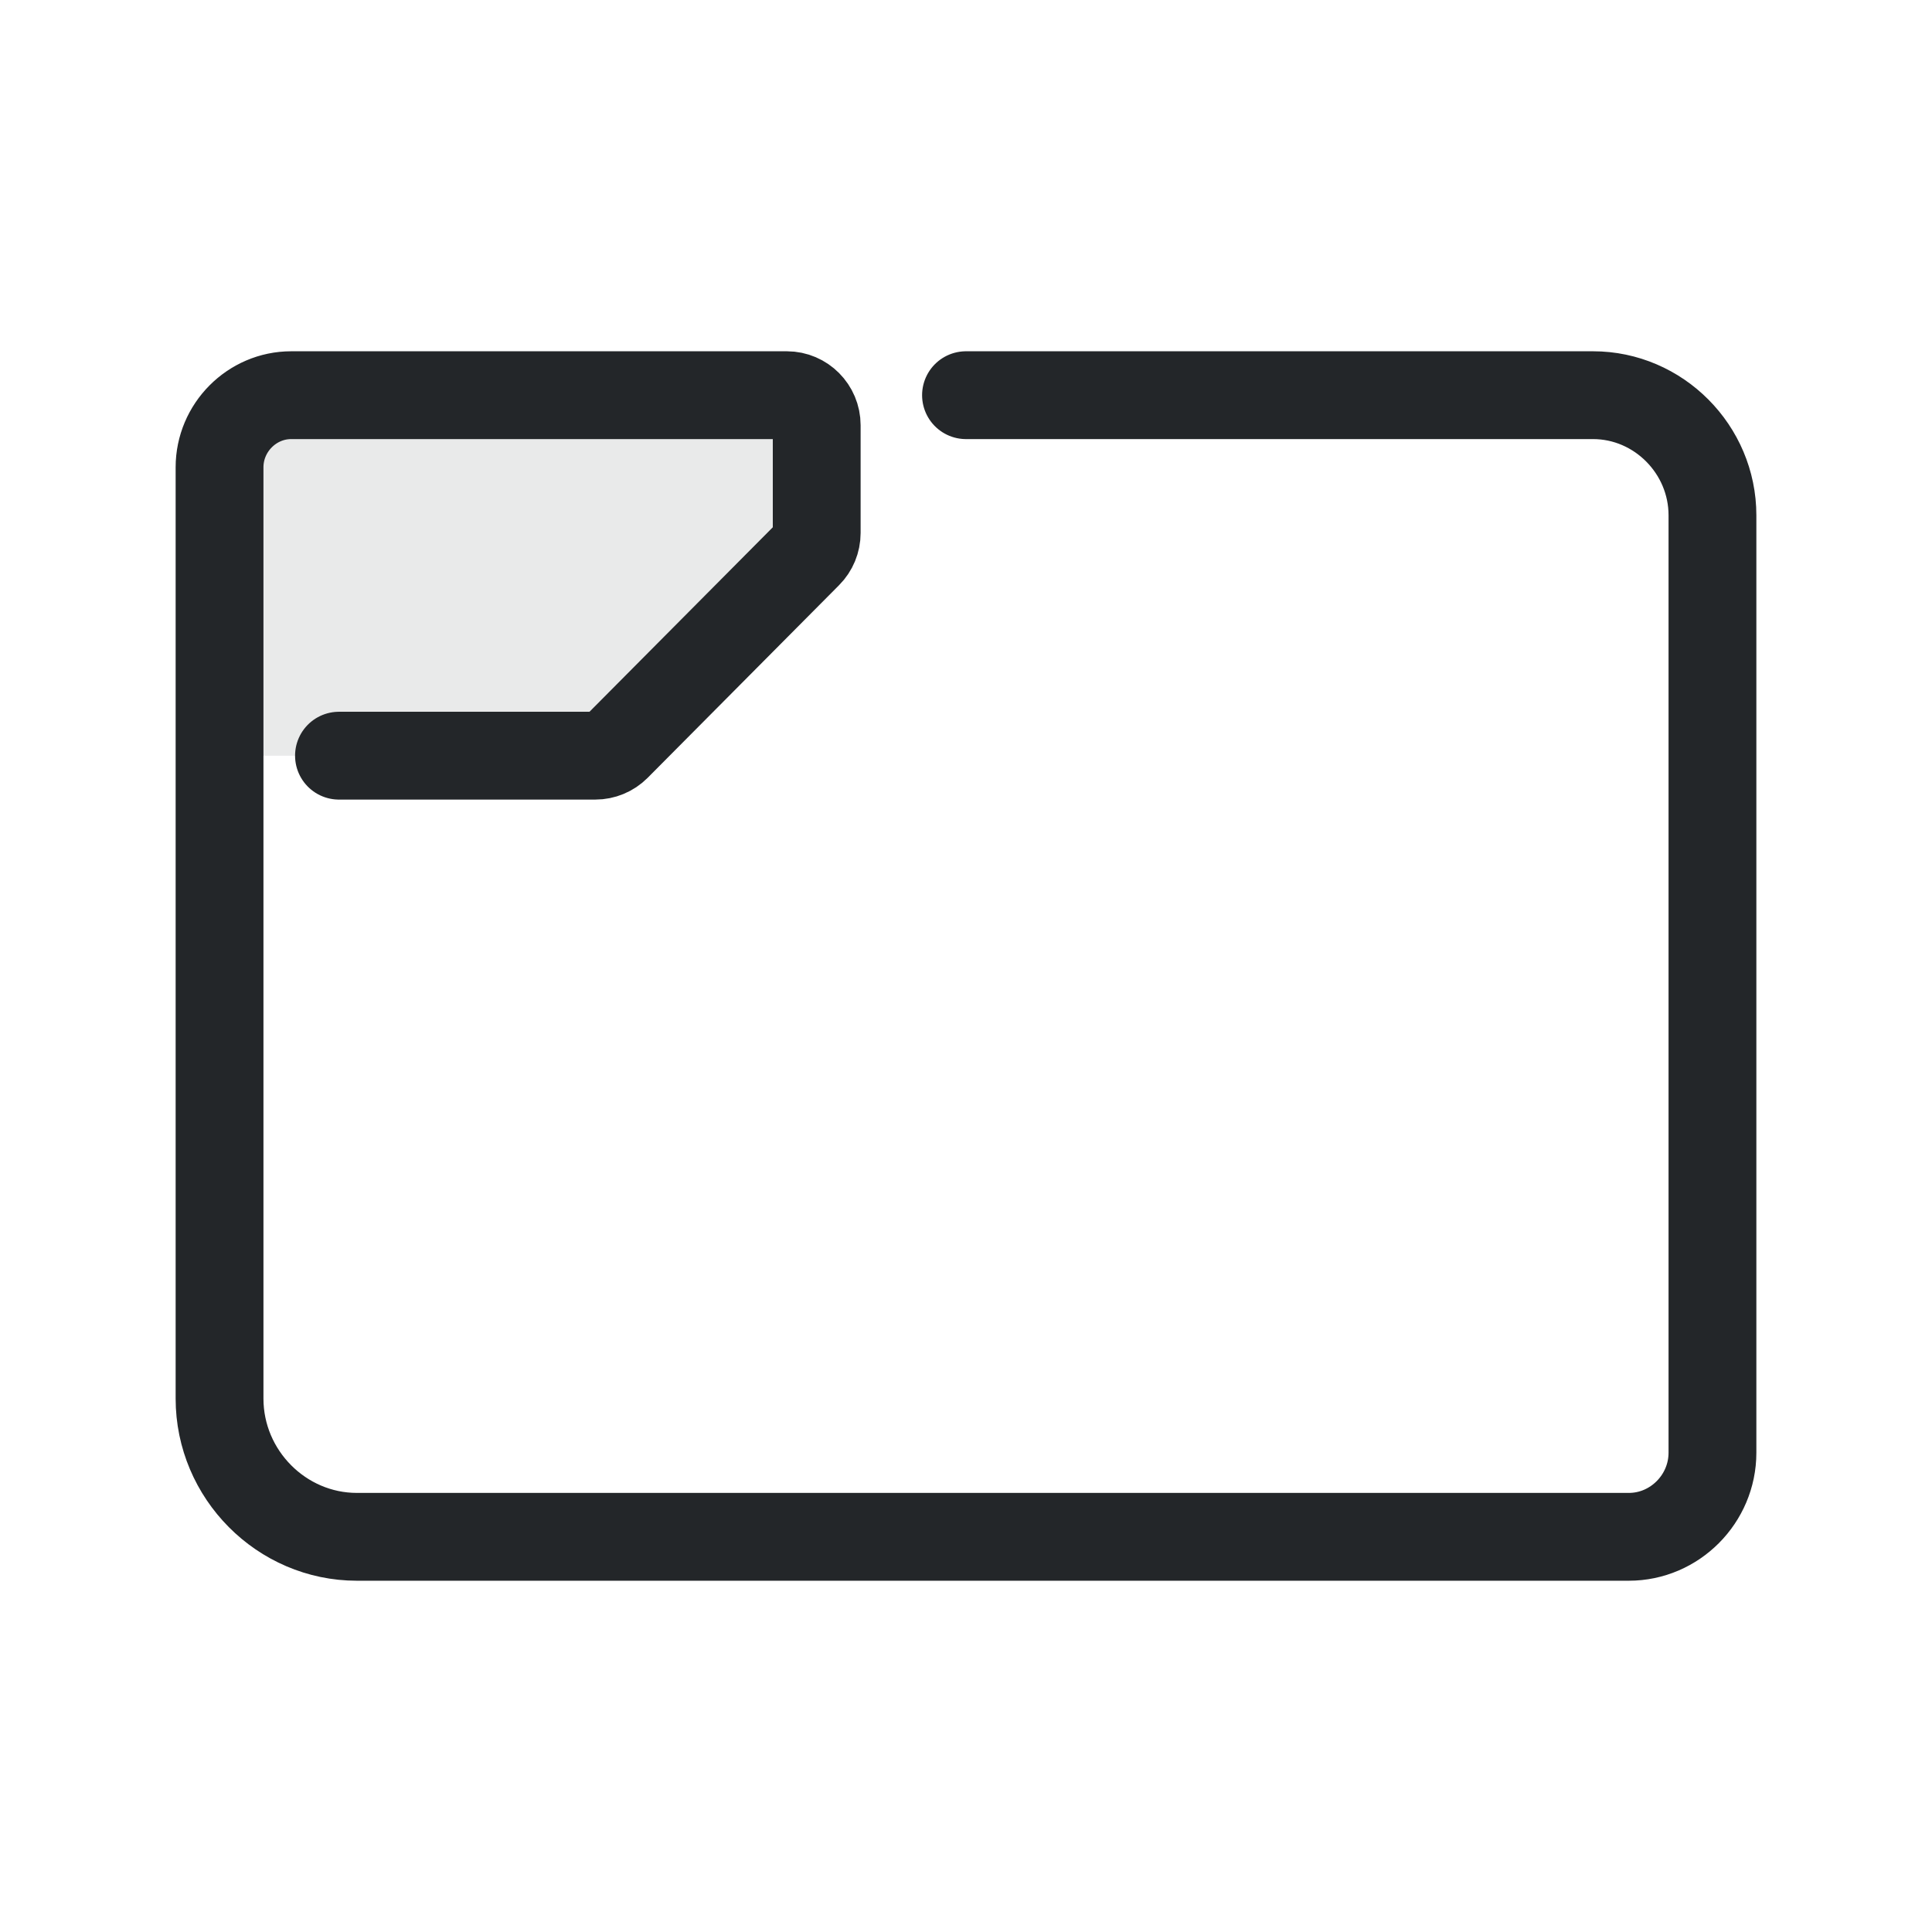
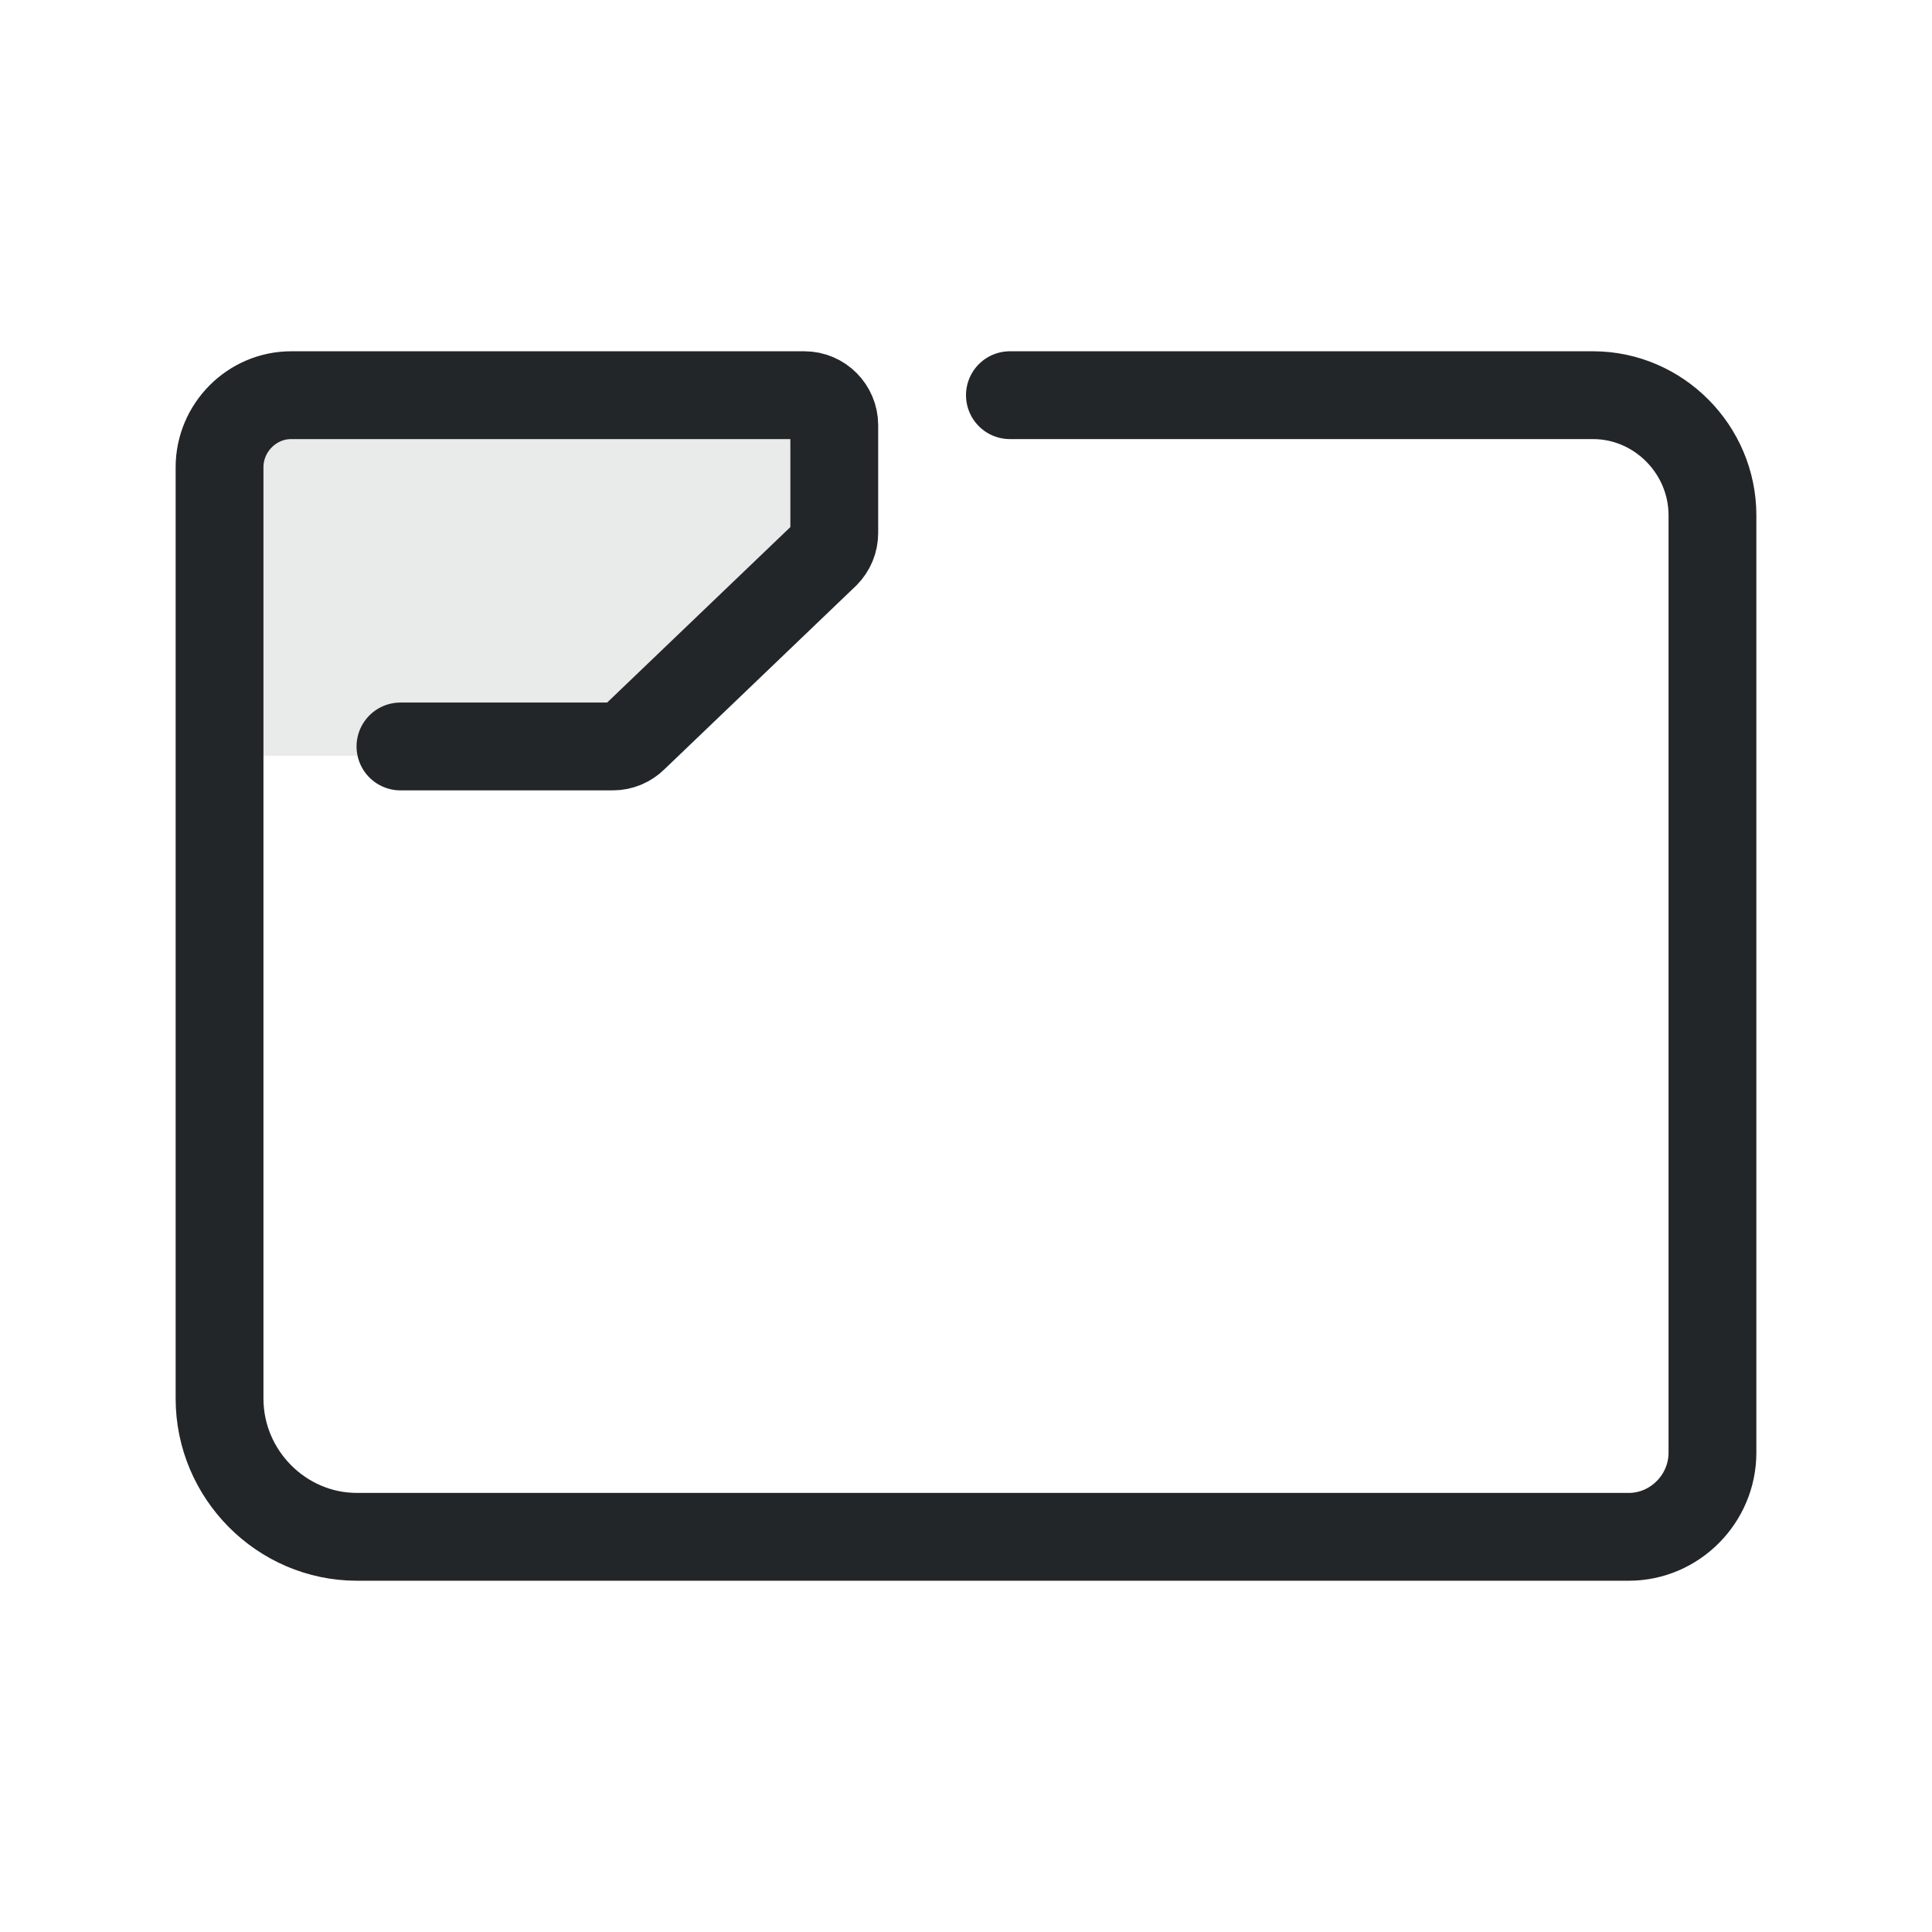
- <svg xmlns="http://www.w3.org/2000/svg" width="22" height="22" viewBox="0 0 22 22">
+ <svg xmlns="http://www.w3.org/2000/svg" width="22" height="22" version="1.1" viewBox="0 0 22 22">
  <defs>
    <style id="current-color-scheme" type="text/css">.ColorScheme-Text { color:#232629; }
.ColorScheme-Highlight { color:#3daee9; }</style>
  </defs>
-   <path class="ColorScheme-Text" d="M 3.316,4.5 L 9.3,4.5 L 9.3,6.211 L 6.92,8.605 L 2.5,8.605 L 2.5,5.321 C 2.5,4.871 2.868,4.5 3.316,4.5" fill="currentColor" opacity=".1" />
-   <path class="ColorScheme-Text" d="M 11.0,4.5 L 18.14,4.5 C 18.886,4.5 19.5,5.118 19.5,5.868 L 19.5,16.542 C 19.5,17.068 19.07,17.5 18.548,17.5 L 4.064,17.5 C 3.206,17.5 2.5,16.79 2.5,15.926 L 2.5,5.321 C 2.5,4.871 2.868,4.5 3.316,4.5 L 8.96,4.5 C 9.147,4.5 9.3,4.654 9.3,4.842 L 9.3,6.069 C 9.3,6.16 9.264,6.247 9.2,6.311 L 7.02,8.505 C 6.956,8.569 6.869,8.605 6.779,8.605 L 3.86,8.605" fill="none" stroke="currentColor" stroke-linecap="round" stroke-linejoin="round" />
+   <path class="ColorScheme-Text" d="m3.316 4.5h5.984v1.71l-2.38 2.395h-4.42v-3.284c0-.45.368-.821.816-.821" fill="currentColor" opacity=".1" />
+   <path class="ColorScheme-Text" d="m11.5 4.5h6.64c.746 0 1.36.618 1.36 1.368v10.674c0 .525-.43.958-.952.958h-14.484c-.858 0-1.564-.71-1.564-1.574v-10.605c0-.45.368-.821.816-.821h5.844c.187 0 .34.154.34.342v1.227c0 .091-.036.178-.1.242l-2.181 2.089c-.064.064-.15.1-.24.1h-2.419" fill="none" stroke="currentColor" stroke-linecap="round" stroke-linejoin="round" />
</svg>
